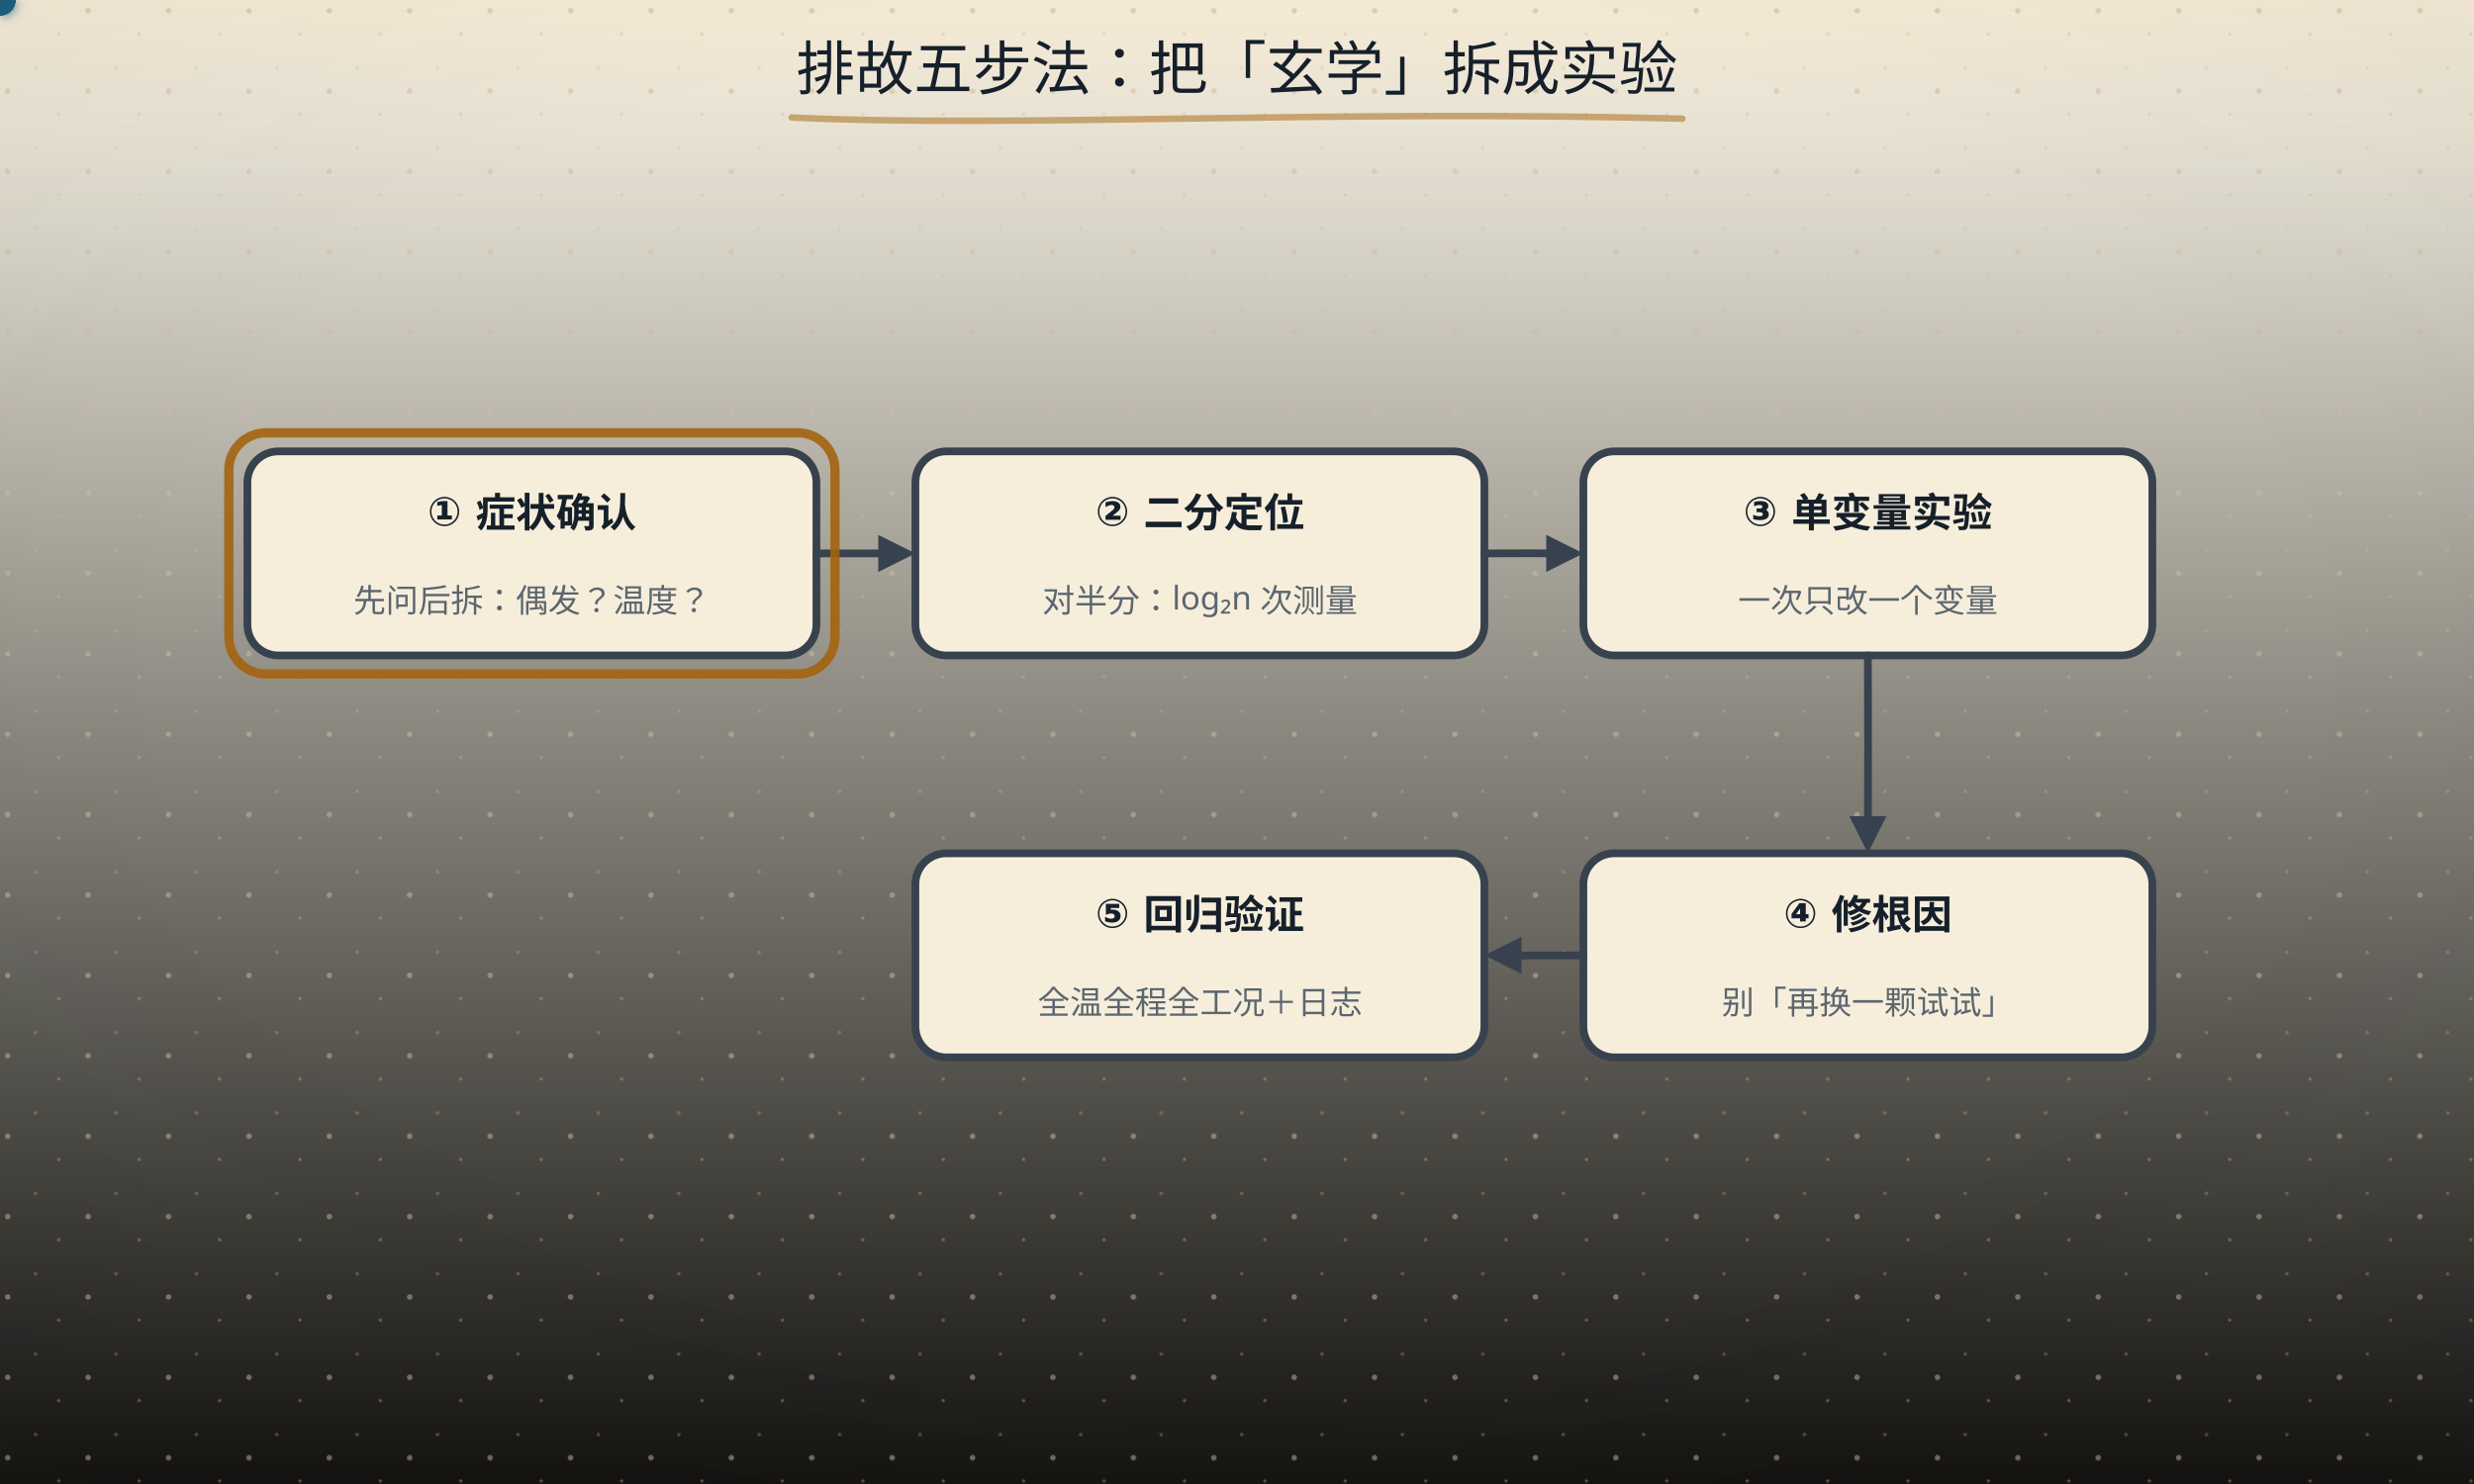
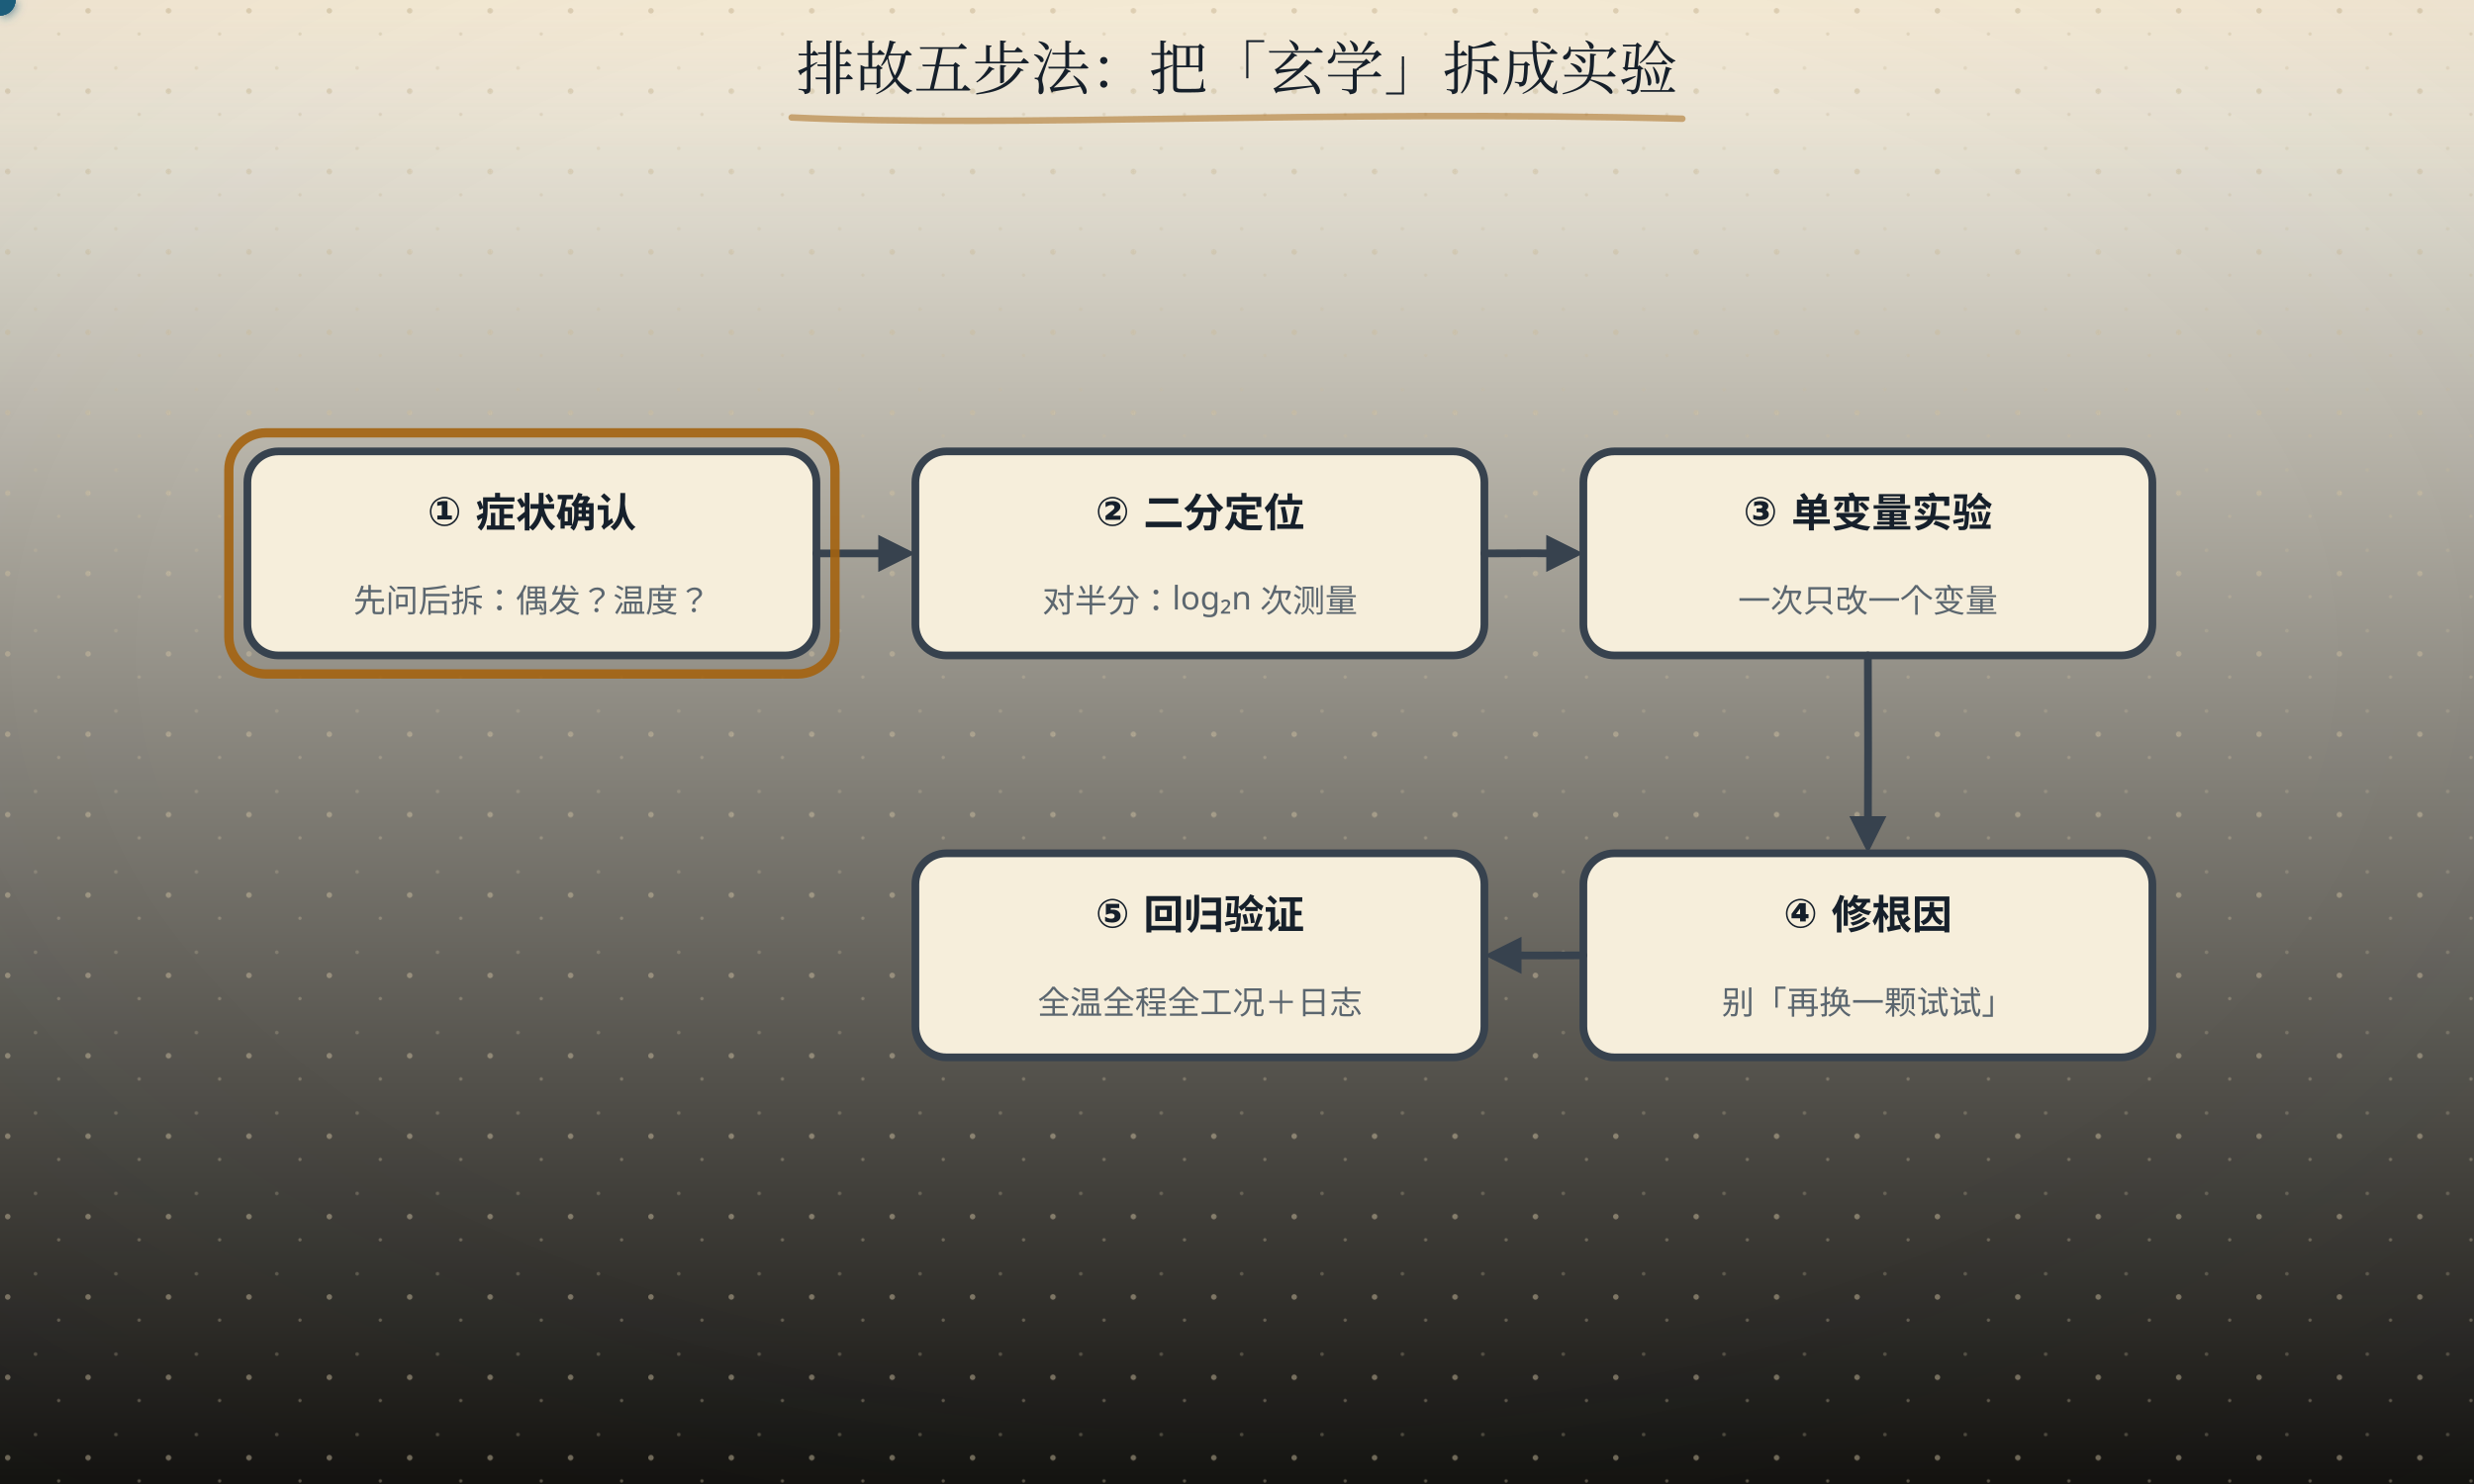
<svg xmlns="http://www.w3.org/2000/svg" width="800" height="480" viewBox="0 0 800 480" role="img" aria-labelledby="ttl">
  <defs>
    <linearGradient id="bgL" x1="0" y1="0" x2="0" y2="1">
      <stop offset="0" stop-color="#fdf8ea" />
      <stop offset="1" stop-color="#141310" />
    </linearGradient>
    <linearGradient id="bgD" x1="0" y1="0" x2="0" y2="1">
      <stop offset="0" stop-color="#141310" />
      <stop offset="1" stop-color="#1d1a14" />
    </linearGradient>
    <radialGradient id="vig" cx="0.5" cy="0.44" r="0.78">
      <stop offset="0.55" stop-color="#16202b" stop-opacity="0" />
      <stop offset="1" stop-color="#16202b" stop-opacity="0.055" />
    </radialGradient>
    <linearGradient id="hdr" x1="0" y1="0" x2="0" y2="1">
      <stop offset="0" stop-color="#a4630f" stop-opacity="0.10" />
      <stop offset="0.55" stop-color="#a4630f" stop-opacity="0.028" />
      <stop offset="1" stop-color="#a4630f" stop-opacity="0" />
    </linearGradient>
    <linearGradient id="hdrD" x1="0" y1="0" x2="0" y2="1">
      <stop offset="0" stop-color="#dcab63" stop-opacity="0.13" />
      <stop offset="0.55" stop-color="#dcab63" stop-opacity="0.04" />
      <stop offset="1" stop-color="#dcab63" stop-opacity="0" />
    </linearGradient>
    <pattern id="dots" width="26" height="26" patternUnits="userSpaceOnUse">
      <circle cx="2.5" cy="3.5" r="0.9" fill="#c9bb9d" />
      <circle cx="19" cy="11" r="0.55" fill="#c9bb9d" opacity="0.7" />
      <circle cx="11.5" cy="22" r="0.6" fill="#c9bb9d" opacity="0.55" />
    </pattern>
    <filter id="soft" x="-40%" y="-40%" width="180%" height="180%">
      <feDropShadow dx="0" dy="1.4" stdDeviation="2" flood-color="#16202b" flood-opacity="0.13" />
    </filter>
    <filter id="pglow" x="-70%" y="-70%" width="240%" height="240%">
      <feGaussianBlur stdDeviation="1.7" result="b" />
      <feMerge>
        <feMergeNode in="b" />
        <feMergeNode in="SourceGraphic" />
      </feMerge>
    </filter>
  </defs>
  <rect class="page-bg" width="800" height="480" fill="url(#bgL)" />
  <rect class="page-grain" width="800" height="480" fill="url(#dots)" />
  <rect class="page-vig" width="800" height="480" fill="url(#vig)" />
  <rect class="page-hdr" width="800" height="72" fill="url(#hdr)" />
  <style>
text{font-family:"Segoe UI","Microsoft YaHei","PingFang SC","Hiragino Sans GB",sans-serif;}
line,path,polyline,polygon{stroke-linecap:round;stroke-linejoin:round}
.page-bg{fill:url(#bgL)}
.page-grain{opacity:.5}
.page-vig{opacity:1}
.page-hdr{fill:url(#hdr)}
@media (prefers-color-scheme: dark){
.page-bg{fill:url(#bgD)}
.page-grain{opacity:.34}
.page-vig{opacity:.5}
.page-hdr{fill:url(#hdrD)}
[fill="#fdf8ea"]{fill:#141310}
[stroke="#fdf8ea"]{stroke:#141310}
[fill="#f6eedb"]{fill:#1d1a14}
[stroke="#f6eedb"]{stroke:#1d1a14}
[fill="#e0d3b8"]{fill:#3b3529}
[stroke="#e0d3b8"]{stroke:#3b3529}
[fill="#c9bb9d"]{fill:#4a4436}
[stroke="#c9bb9d"]{stroke:#4a4436}
[fill="#16202b"]{fill:#ece4d3}
[stroke="#16202b"]{stroke:#ece4d3}
[fill="#37424e"]{fill:#cfc6b4}
[stroke="#37424e"]{stroke:#cfc6b4}
[fill="#5b666f"]{fill:#a79e8b}
[stroke="#5b666f"]{stroke:#a79e8b}
[fill="#8b8272"]{fill:#857c6c}
[stroke="#8b8272"]{stroke:#857c6c}
text[fill="#fdf8ea"]{fill:#f9f3e3}
[fill="#e6eff3"]{fill:#17262e}
[fill="#e4f1f3"]{fill:#15262a}
[fill="#e8efe6"]{fill:#182418}
[fill="#f6e7e1"]{fill:#281a16}
[fill="#f7eedb"]{fill:#292114}
[fill="#efe8ee"]{fill:#241c22}
text[fill="#1f5d7a"]{fill:#7fb7cf}
:is(rect,circle,path,line,polygon,polyline,ellipse,g)[fill="#1f5d7a"]{fill:#2b4d5f}
[stroke="#1f5d7a"]{stroke:#6fa3b9}
text[fill="#2f7f96"]{fill:#8ac9d8}
:is(rect,circle,path,line,polygon,polyline,ellipse,g)[fill="#2f7f96"]{fill:#2b5660}
[stroke="#2f7f96"]{stroke:#77b2c1}
text[fill="#3d6b4a"]{fill:#98c096}
:is(rect,circle,path,line,polygon,polyline,ellipse,g)[fill="#3d6b4a"]{fill:#2f4a33}
[stroke="#3d6b4a"]{stroke:#7aa87c}
text[fill="#a8321f"]{fill:#e0907a}
:is(rect,circle,path,line,polygon,polyline,ellipse,g)[fill="#a8321f"]{fill:#55231b}
[stroke="#a8321f"]{stroke:#c07a63}
text[fill="#a4630f"]{fill:#dcab63}
:is(rect,circle,path,line,polygon,polyline,ellipse,g)[fill="#a4630f"]{fill:#553a17}
[stroke="#a4630f"]{stroke:#c08a45}
text[fill="#6b3f63"]{fill:#c4a2bf}
:is(rect,circle,path,line,polygon,polyline,ellipse,g)[fill="#6b3f63"]{fill:#452c40}
[stroke="#6b3f63"]{stroke:#a17c9b}
}
</style>
  <path d="M256 38 c 72 3.4 173 -2.6 288 0.4" fill="none" stroke="#a4630f" stroke-width="2.1" stroke-linecap="round" opacity="0.5" />
-   <text x="400" y="29" text-anchor="middle" font-size="19" font-weight="bold" fill="#16202b" style="font-family:'KaiTi','STKaiti','Kaiti SC','LXGW WenKai','Noto Serif SC',serif;font-weight:400">排故五步法：把「玄学」拆成实验</text>
+   <text x="400" y="29" text-anchor="middle" font-size="19" font-weight="bold" fill="#16202b" style="font-family:'KaiTi','STKaiti','Kaiti SC','LXGW WenKai','Noto Serif CJK SC','Source Han Serif SC','Songti SC','SimSun','Noto Serif SC',serif;font-weight:400">排故五步法：把「玄学」拆成实验</text>
  <rect x="80" y="146" width="184" height="66" rx="10" fill="#f6eedb" stroke="#37424e" stroke-width="2.5" />
  <text x="172" y="170" text-anchor="middle" font-size="13" font-weight="bold" fill="#16202b">① 症状确认</text>
  <text x="172" y="198" text-anchor="middle" font-size="10.5" fill="#5b666f">先问后拆：偶发？温度？</text>
  <rect x="296" y="146" width="184" height="66" rx="10" fill="#f6eedb" stroke="#37424e" stroke-width="2.5" />
  <text x="388" y="170" text-anchor="middle" font-size="13" font-weight="bold" fill="#16202b">② 二分定位</text>
  <text x="388" y="198" text-anchor="middle" font-size="10.5" fill="#5b666f">对半分：log₂n 次测量</text>
  <rect x="512" y="146" width="184" height="66" rx="10" fill="#f6eedb" stroke="#37424e" stroke-width="2.5" />
  <text x="604" y="170" text-anchor="middle" font-size="13" font-weight="bold" fill="#16202b">③ 单变量实验</text>
  <text x="604" y="198" text-anchor="middle" font-size="10.5" fill="#5b666f">一次只改一个变量</text>
  <rect x="512" y="276" width="184" height="66" rx="10" fill="#f6eedb" stroke="#37424e" stroke-width="2.5" />
  <text x="604" y="300" text-anchor="middle" font-size="13" font-weight="bold" fill="#16202b">④ 修根因</text>
  <text x="604" y="328" text-anchor="middle" font-size="10.5" fill="#5b666f">别「再换一颗试试」</text>
  <rect x="296" y="276" width="184" height="66" rx="10" fill="#f6eedb" stroke="#37424e" stroke-width="2.5" />
  <text x="388" y="300" text-anchor="middle" font-size="13" font-weight="bold" fill="#16202b">⑤ 回归验证</text>
  <text x="388" y="328" text-anchor="middle" font-size="10.5" fill="#5b666f">全温全程全工况＋日志</text>
  <path d="M264 179 Q278.50 178.96 293 179" fill="none" stroke="#37424e" stroke-width="2.5" />
  <polygon points="296,179 284,173 284,185" fill="#37424e" />
  <path d="M480 179 Q494.50 178.91 509 179" fill="none" stroke="#37424e" stroke-width="2.5" />
  <polygon points="512,179 500,173 500,185" fill="#37424e" />
  <path d="M604 212 Q604.14 242.50 604 273" fill="none" stroke="#37424e" stroke-width="2.5" />
  <polygon points="604,276 598,264 610,264" fill="#37424e" />
  <path d="M512 309 Q497.50 309.11 483 309" fill="none" stroke="#37424e" stroke-width="2.5" />
  <polygon points="480,309 492,303 492,315" fill="#37424e" />
  <rect x="74" y="140" width="196" height="78" rx="12" fill="none" stroke="#a4630f" stroke-width="3" opacity="0.9">
    <animate attributeName="x" values="74;290;506;506;290;74" keyTimes="0;0.2;0.4;0.6;0.8;1" dur="10s" repeatCount="indefinite" />
    <animate attributeName="y" values="140;140;140;270;270;140" keyTimes="0;0.2;0.4;0.6;0.8;1" dur="10s" repeatCount="indefinite" />
  </rect>
  <g filter="url(#pglow)">
    <circle r="5" fill="#1f5d7a">
      <animateMotion dur="10s" begin="-0.50s" repeatCount="indefinite" path="M120,179 H604 V309 H380" />
    </circle>
    <circle r="5" fill="#1f5d7a">
      <animateMotion dur="10s" begin="1.50s" repeatCount="indefinite" path="M120,179 H604 V309 H380" />
    </circle>
    <circle r="5" fill="#1f5d7a">
      <animateMotion dur="10s" begin="3.50s" repeatCount="indefinite" path="M120,179 H604 V309 H380" />
    </circle>
    <circle r="5" fill="#1f5d7a">
      <animateMotion dur="10s" begin="5.50s" repeatCount="indefinite" path="M120,179 H604 V309 H380" />
    </circle>
    <circle r="5" fill="#1f5d7a">
      <animateMotion dur="10s" begin="7.50s" repeatCount="indefinite" path="M120,179 H604 V309 H380" />
    </circle>
  </g>
  <g>
    <animateTransform attributeName="transform" type="translate" values="0 6.0;0 6.0;0 0.0;0 0.0;0 6.0;0 6.0" keyTimes="0;0.00;0.02;0.20;0.22;1" dur="10s" repeatCount="indefinite" />
    <rect x="125.1" y="404.9" width="549.7" height="24.1" rx="12.0" fill="#a8321f" fill-opacity="0.09" stroke="#a8321f" stroke-opacity="0.38" stroke-width="1.3" filter="url(#soft)" opacity="0">
      <animate attributeName="opacity" values="0;0;1;1;0;0" keyTimes="0;0.00;0.02;0.20;0.22;1" dur="10s" repeatCount="indefinite" />
    </rect>
    <text x="400" y="418" text-anchor="middle" font-size="14.5" font-weight="bold" fill="#a8321f" opacity="0">① 症状确认：先问五个问题——一直坏还是偶发？温度相关？最近改过什么？<animate attributeName="opacity" values="0;0;1;1;0;0" keyTimes="0;0.00;0.02;0.20;0.22;1" dur="10s" repeatCount="indefinite" />
    </text>
  </g>
  <g>
    <animateTransform attributeName="transform" type="translate" values="0 6.0;0 6.0;0 0.0;0 0.0;0 6.0;0 6.0" keyTimes="0;0.20;0.22;0.40;0.42;1" dur="10s" repeatCount="indefinite" />
    <rect x="171.5" y="404.9" width="457.0" height="24.1" rx="12.0" fill="#1f5d7a" fill-opacity="0.09" stroke="#1f5d7a" stroke-opacity="0.38" stroke-width="1.3" filter="url(#soft)" opacity="0">
      <animate attributeName="opacity" values="0;0;1;1;0;0" keyTimes="0;0.20;0.22;0.40;0.42;1" dur="10s" repeatCount="indefinite" />
    </rect>
    <text x="400" y="418" text-anchor="middle" font-size="14.5" font-weight="bold" fill="#1f5d7a" opacity="0">② 二分定位：中线一测去一半——64 个节点最多 6 次测量锁定<animate attributeName="opacity" values="0;0;1;1;0;0" keyTimes="0;0.20;0.22;0.40;0.42;1" dur="10s" repeatCount="indefinite" />
    </text>
  </g>
  <g>
    <animateTransform attributeName="transform" type="translate" values="0 6.0;0 6.0;0 0.0;0 0.0;0 6.0;0 6.0" keyTimes="0;0.40;0.42;0.60;0.62;1" dur="10s" repeatCount="indefinite" />
    <rect x="125.1" y="404.9" width="549.7" height="24.1" rx="12.0" fill="#6b3f63" fill-opacity="0.09" stroke="#6b3f63" stroke-opacity="0.38" stroke-width="1.3" filter="url(#soft)" opacity="0">
      <animate attributeName="opacity" values="0;0;1;1;0;0" keyTimes="0;0.40;0.42;0.60;0.62;1" dur="10s" repeatCount="indefinite" />
    </rect>
    <text x="400" y="418" text-anchor="middle" font-size="14.5" font-weight="bold" fill="#6b3f63" opacity="0">③ 单变量实验：一次只改一个变量——「再换一颗试试」是排故头号时间杀手<animate attributeName="opacity" values="0;0;1;1;0;0" keyTimes="0;0.40;0.42;0.60;0.62;1" dur="10s" repeatCount="indefinite" />
    </text>
  </g>
  <g>
    <animateTransform attributeName="transform" type="translate" values="0 6.0;0 6.0;0 0.0;0 0.0;0 6.0;0 6.0" keyTimes="0;0.60;0.62;0.80;0.82;1" dur="10s" repeatCount="indefinite" />
    <rect x="193.3" y="404.9" width="413.4" height="24.1" rx="12.0" fill="#a4630f" fill-opacity="0.09" stroke="#a4630f" stroke-opacity="0.38" stroke-width="1.3" filter="url(#soft)" opacity="0">
      <animate attributeName="opacity" values="0;0;1;1;0;0" keyTimes="0;0.60;0.62;0.80;0.82;1" dur="10s" repeatCount="indefinite" />
    </rect>
    <text x="400" y="418" text-anchor="middle" font-size="14.5" font-weight="bold" fill="#a4630f" opacity="0">④ 修根因不修症状：保险丝烧了，先问「为什么烧」再换<animate attributeName="opacity" values="0;0;1;1;0;0" keyTimes="0;0.60;0.62;0.80;0.82;1" dur="10s" repeatCount="indefinite" />
    </text>
  </g>
  <g>
    <animateTransform attributeName="transform" type="translate" values="0 6.0;0 6.0;0 0.0;0 0.0" keyTimes="0;0.80;0.82;1" dur="10s" repeatCount="indefinite" />
    <rect x="147.9" y="404.9" width="504.3" height="24.1" rx="12.0" fill="#3d6b4a" fill-opacity="0.09" stroke="#3d6b4a" stroke-opacity="0.38" stroke-width="1.3" filter="url(#soft)" opacity="0">
      <animate attributeName="opacity" values="0;0;1;1" keyTimes="0;0.80;0.82;1" dur="10s" repeatCount="indefinite" />
    </rect>
    <text x="400" y="418" text-anchor="middle" font-size="14.5" font-weight="bold" fill="#3d6b4a" opacity="0">⑤ 回归验证：全温、全程、全工况跑过才算修好；写日志给团队攒资产<animate attributeName="opacity" values="0;0;1;1" keyTimes="0;0.80;0.82;1" dur="10s" repeatCount="indefinite" />
    </text>
  </g>
  <g opacity="0">
    <animate attributeName="opacity" values="0;0;1;1" keyTimes="0;0.82;0.86;1" dur="10s" repeatCount="indefinite" />
    <rect x="70" y="428" width="660" height="52.0" rx="9" fill="#e8efe6" stroke="#3d6b4a" stroke-width="1.5" filter="url(#soft)" />
    <rect x="76" y="435" width="3" height="38.0" rx="1.5" fill="#3d6b4a" />
    <text x="400" y="450.0" text-anchor="middle" font-size="13.5" font-weight="bold" fill="#3d6b4a">五步都带「防自欺」设计：先问后拆 / 对数收敛 / </text>
    <text x="400" y="468.0" text-anchor="middle" font-size="13.5" font-weight="bold" fill="#3d6b4a">单变量 / 修根因 / 回归——排故不靠灵感，靠流程。</text>
  </g>
</svg>
